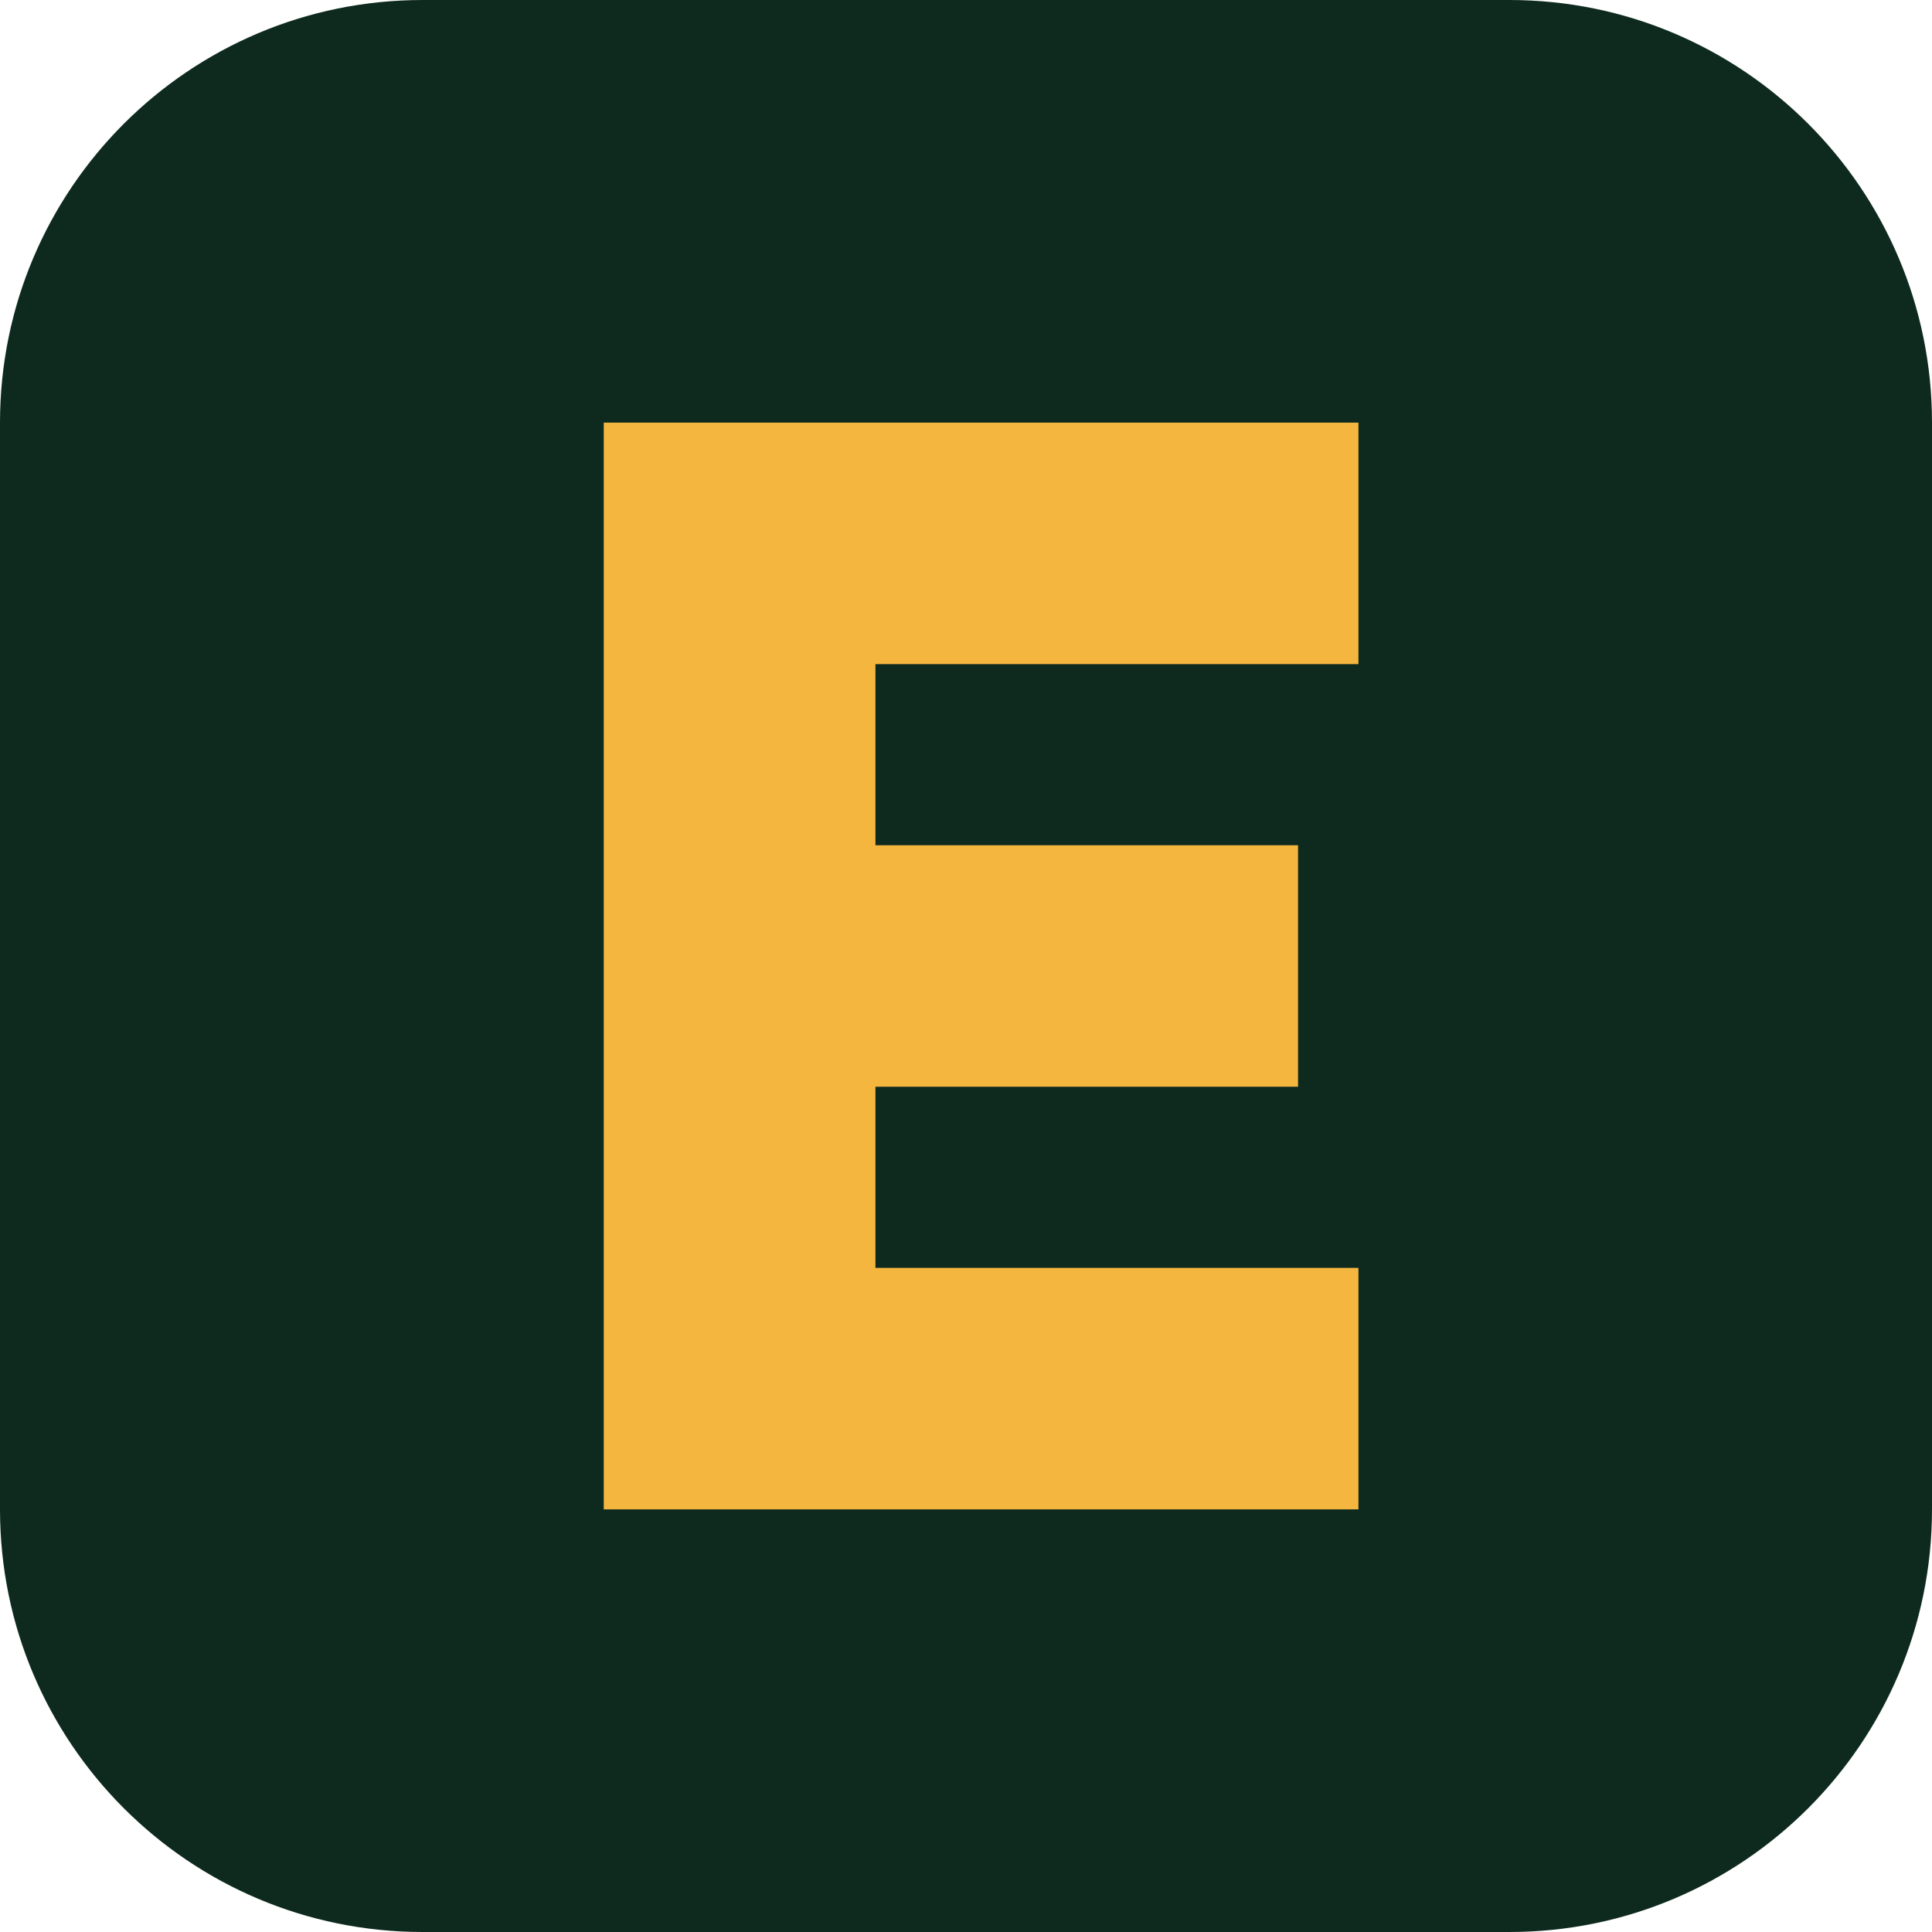
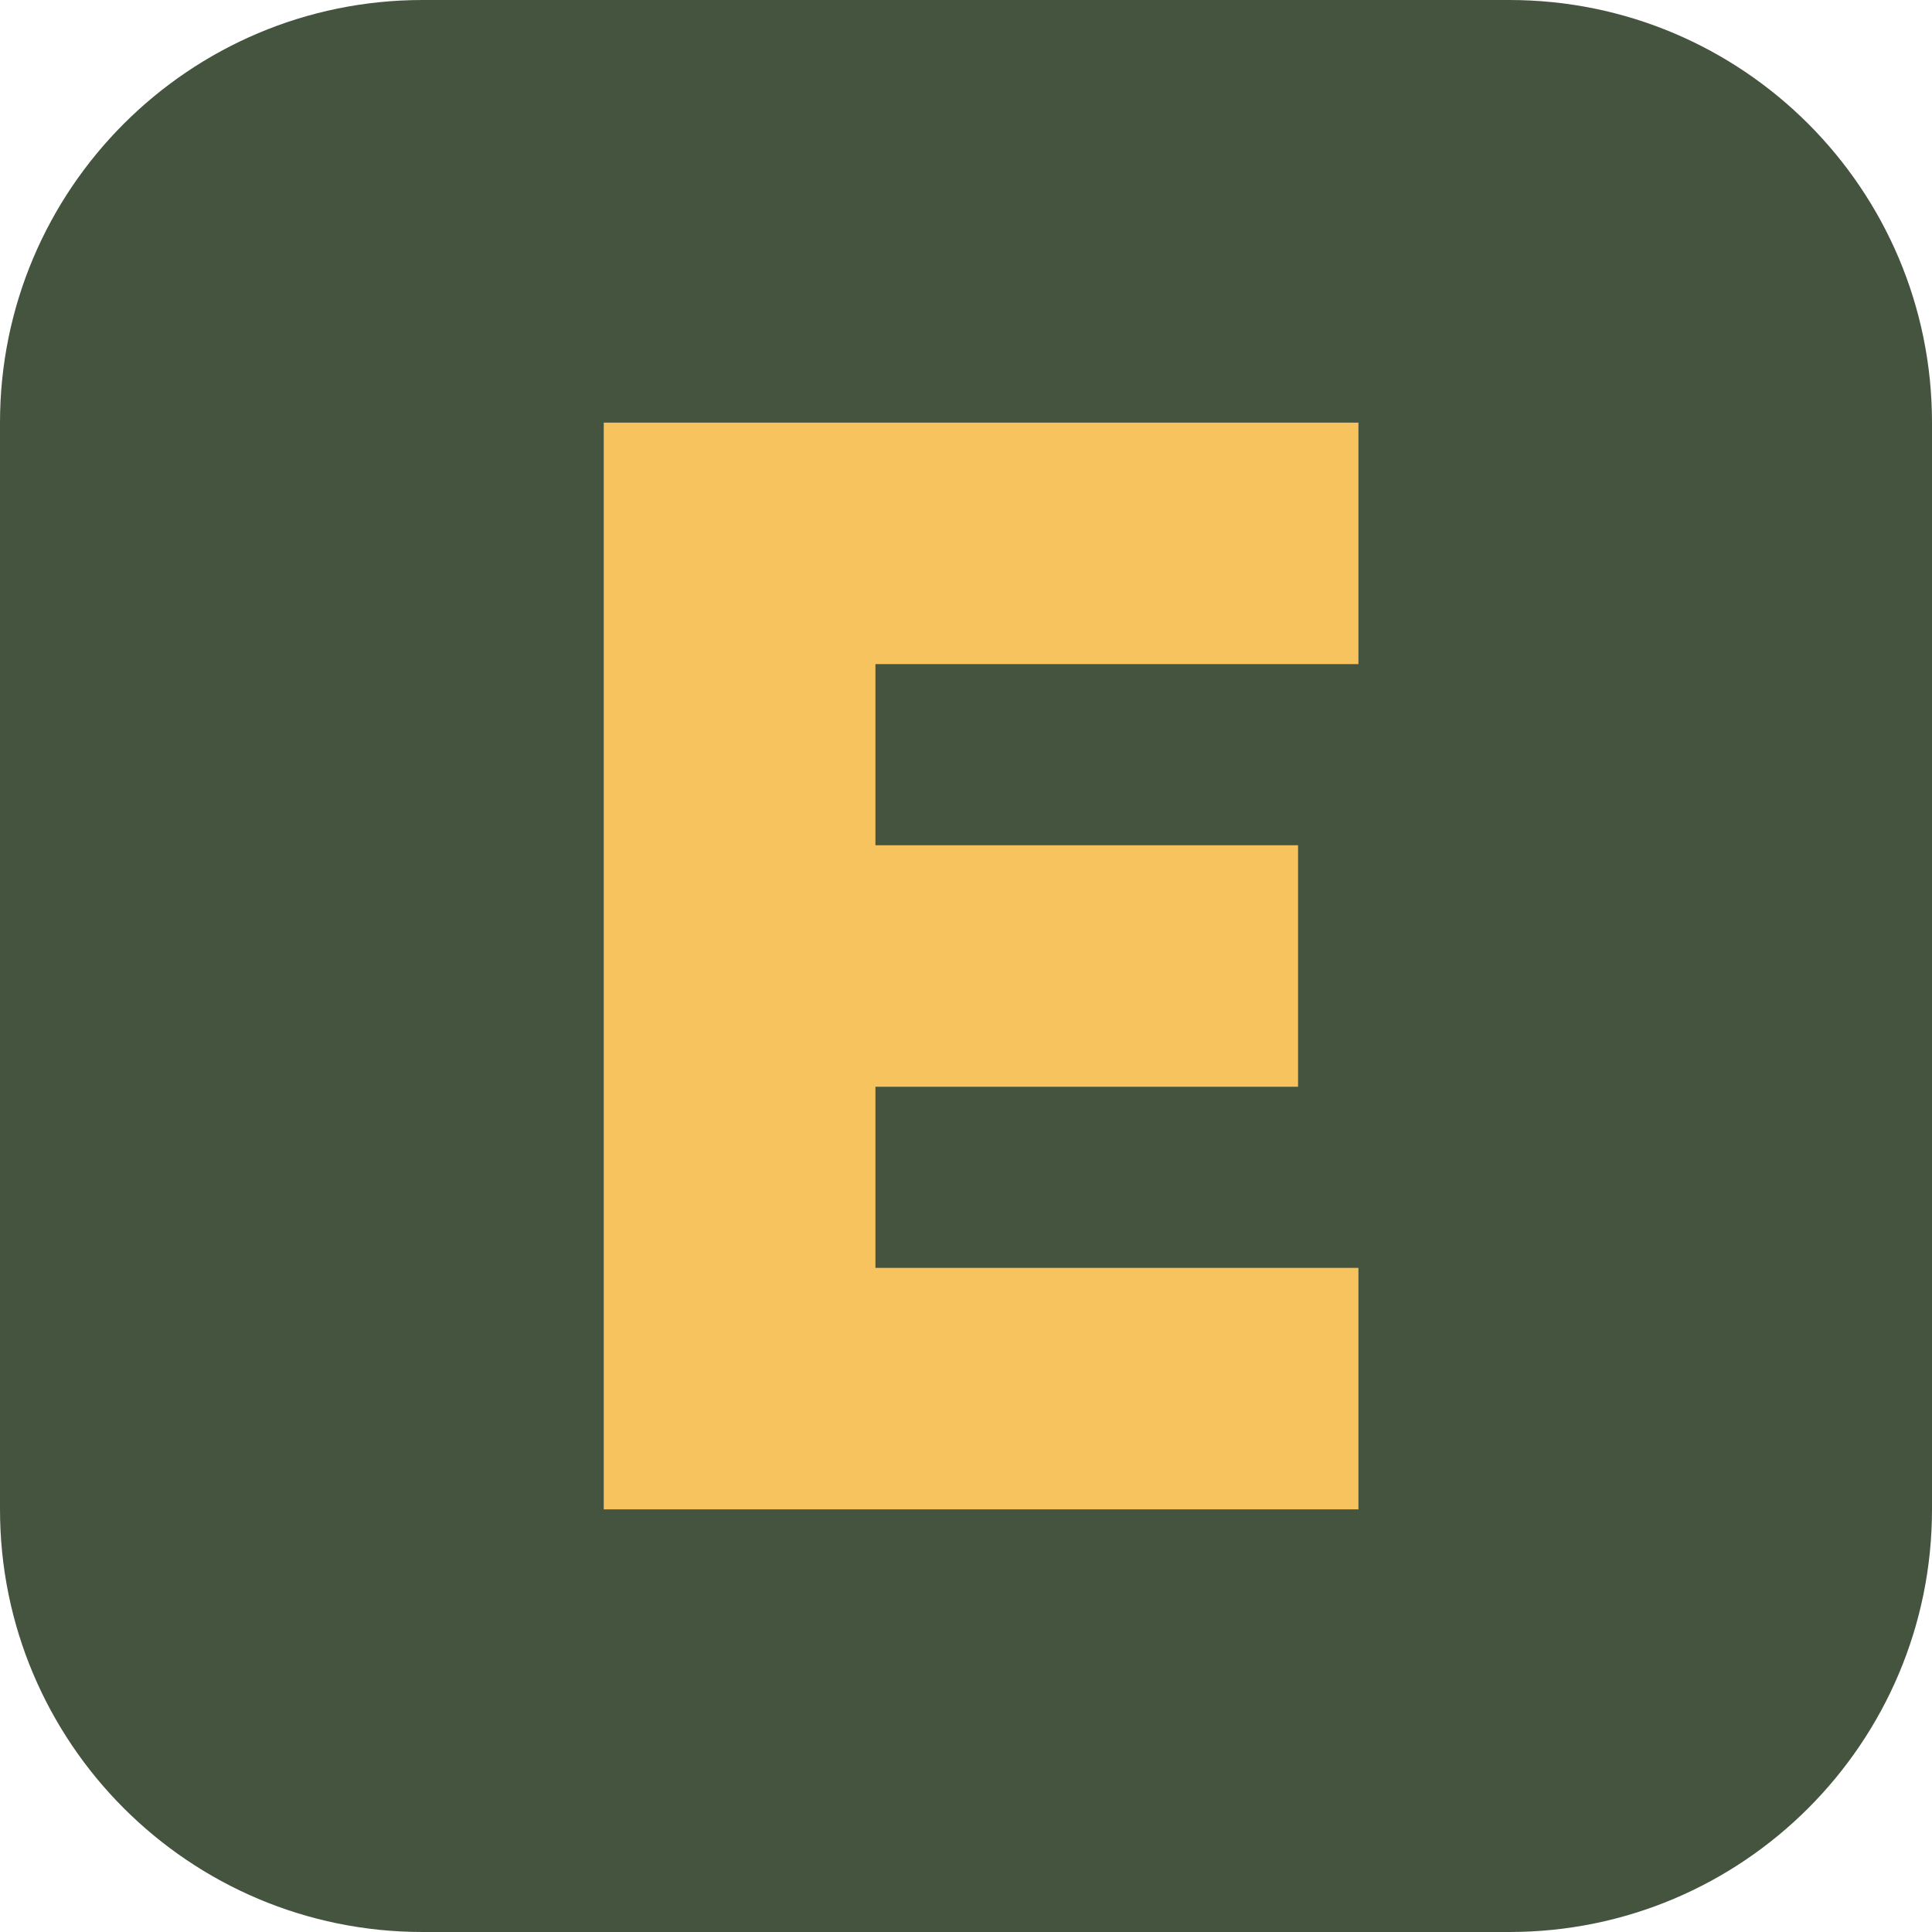
<svg xmlns="http://www.w3.org/2000/svg" viewBox="0 0 64 64">
-   <rect width="64" height="64" rx="14" fill="#0E2A1E" />
-   <path d="M20 14h25v8H29v6h14v8H29v6h16v8H20z" fill="#F4B63F" />
+   <rect width="64" height="64" rx="14" fill="#45543F" />
+   <path d="M20 14h25v8H29v6h14v8H29v6h16v8H20z" fill="#F6C35F" />
</svg>
